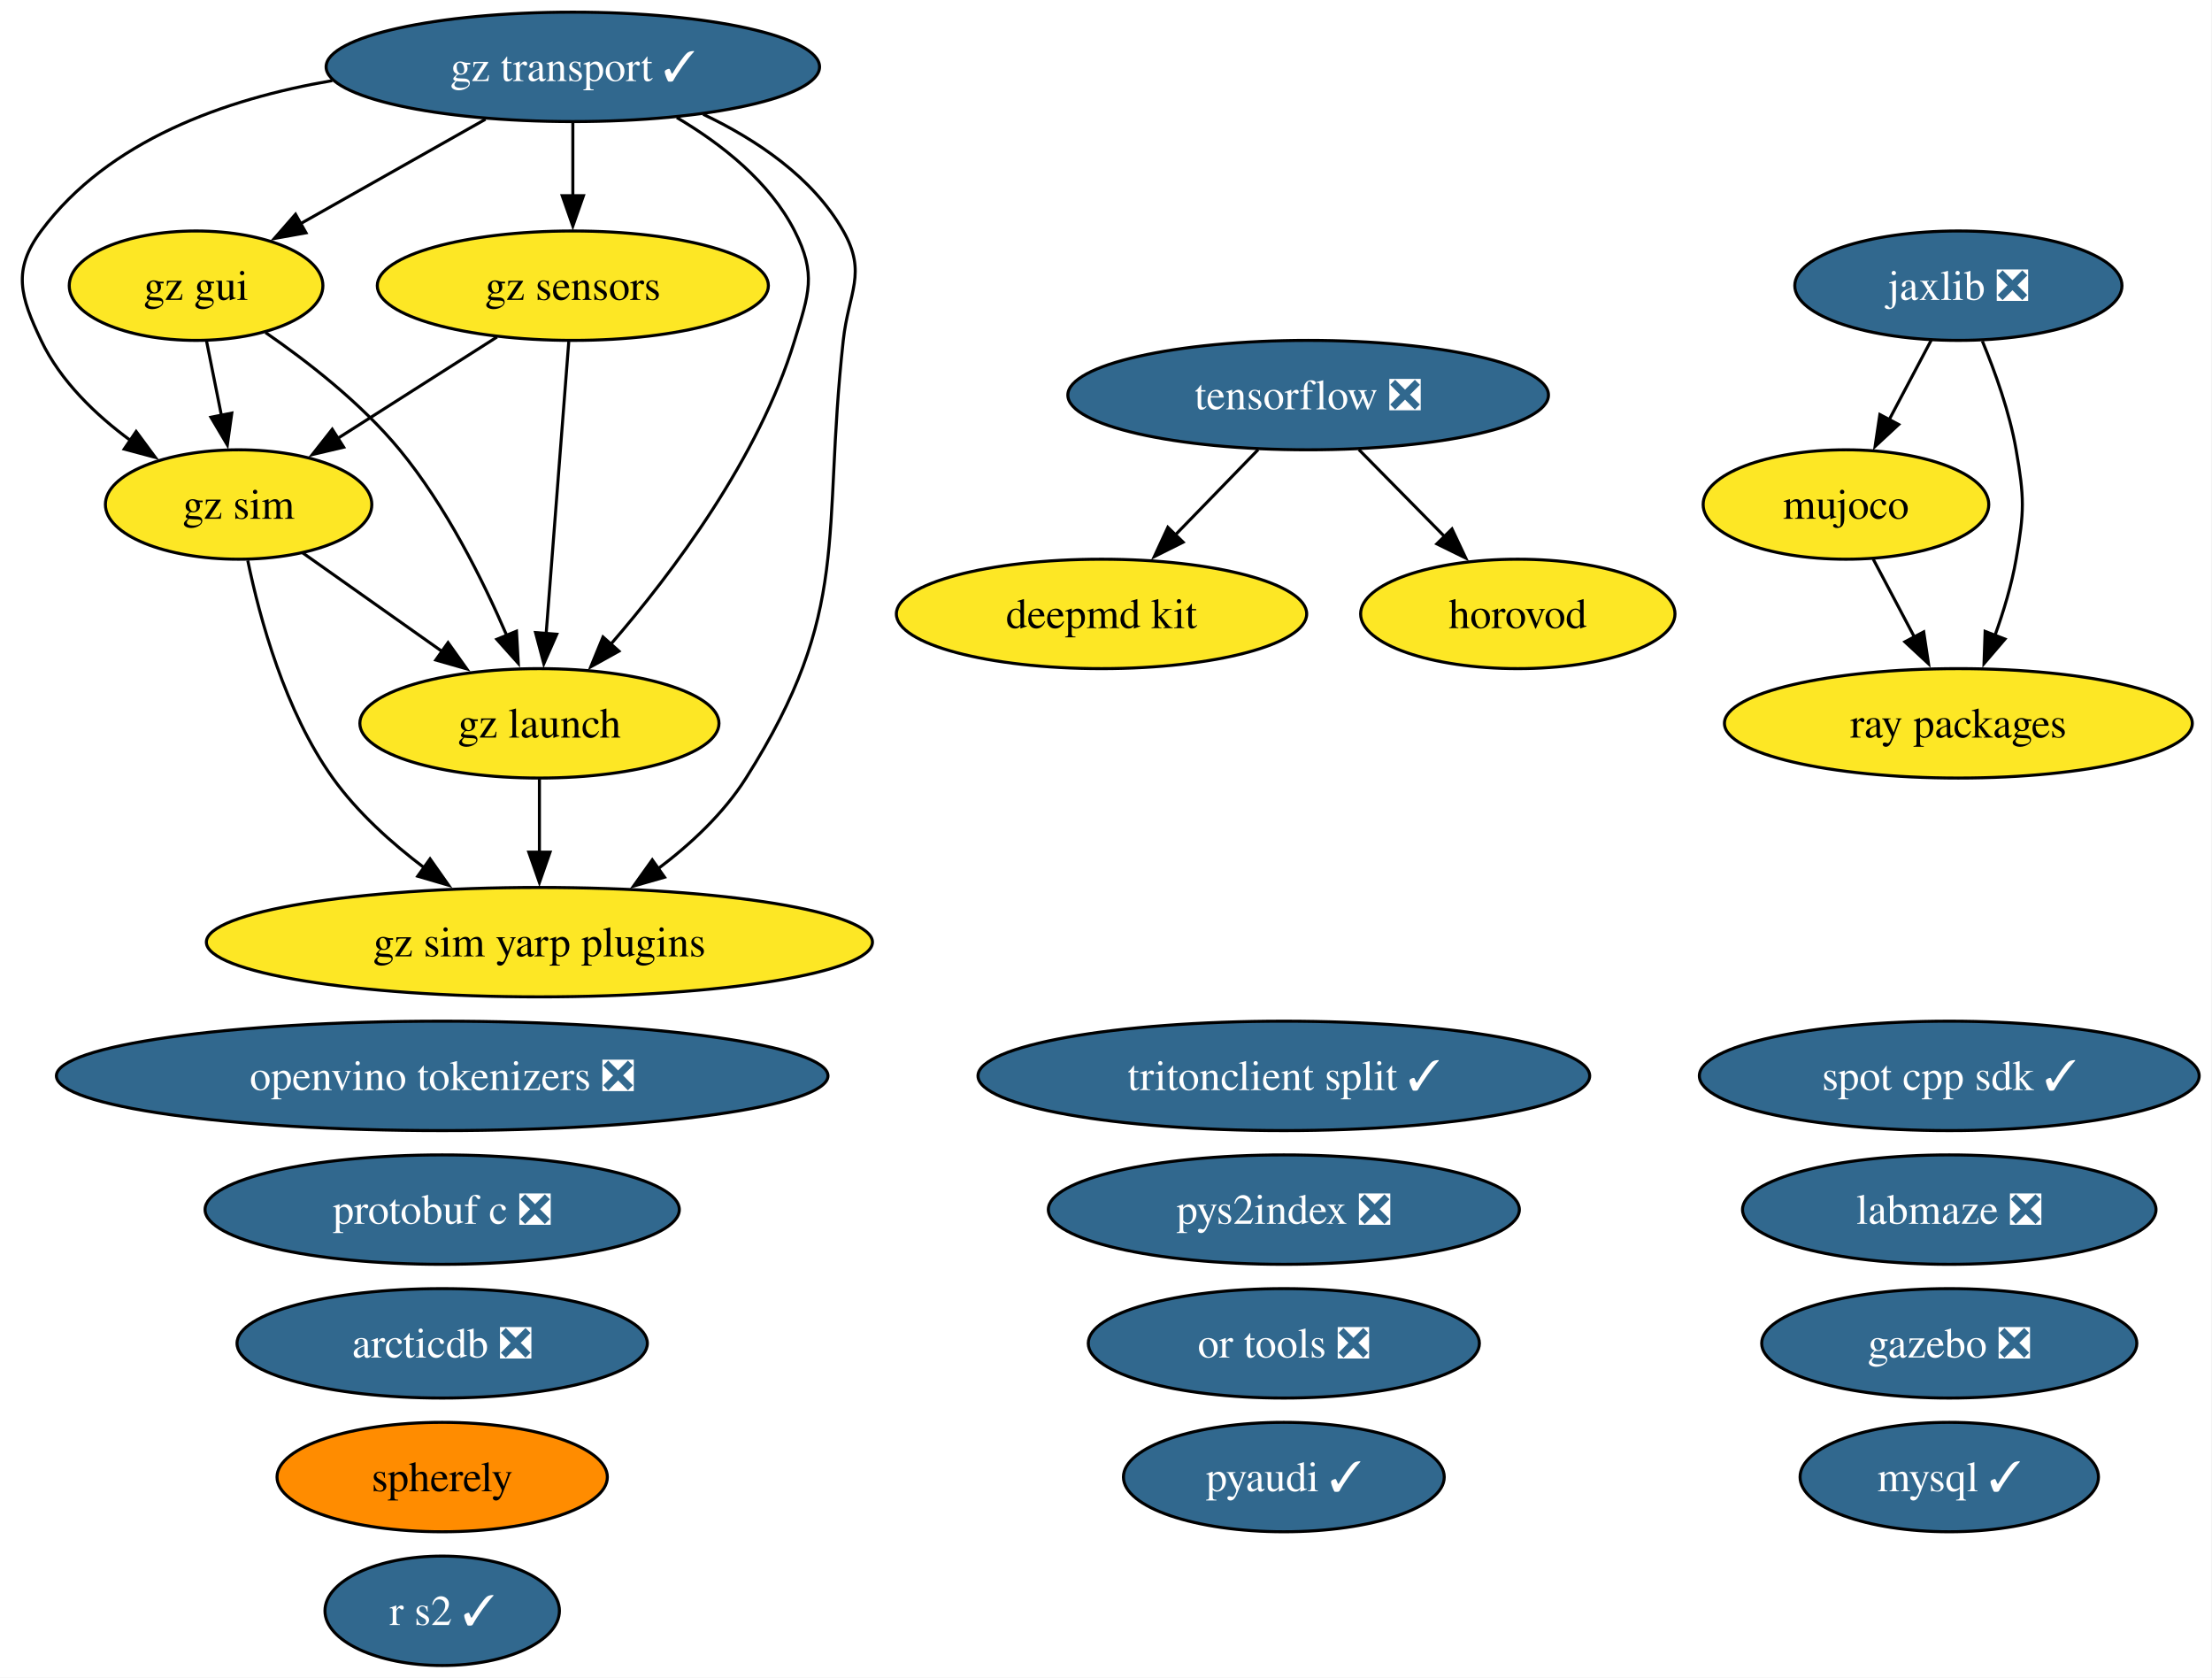
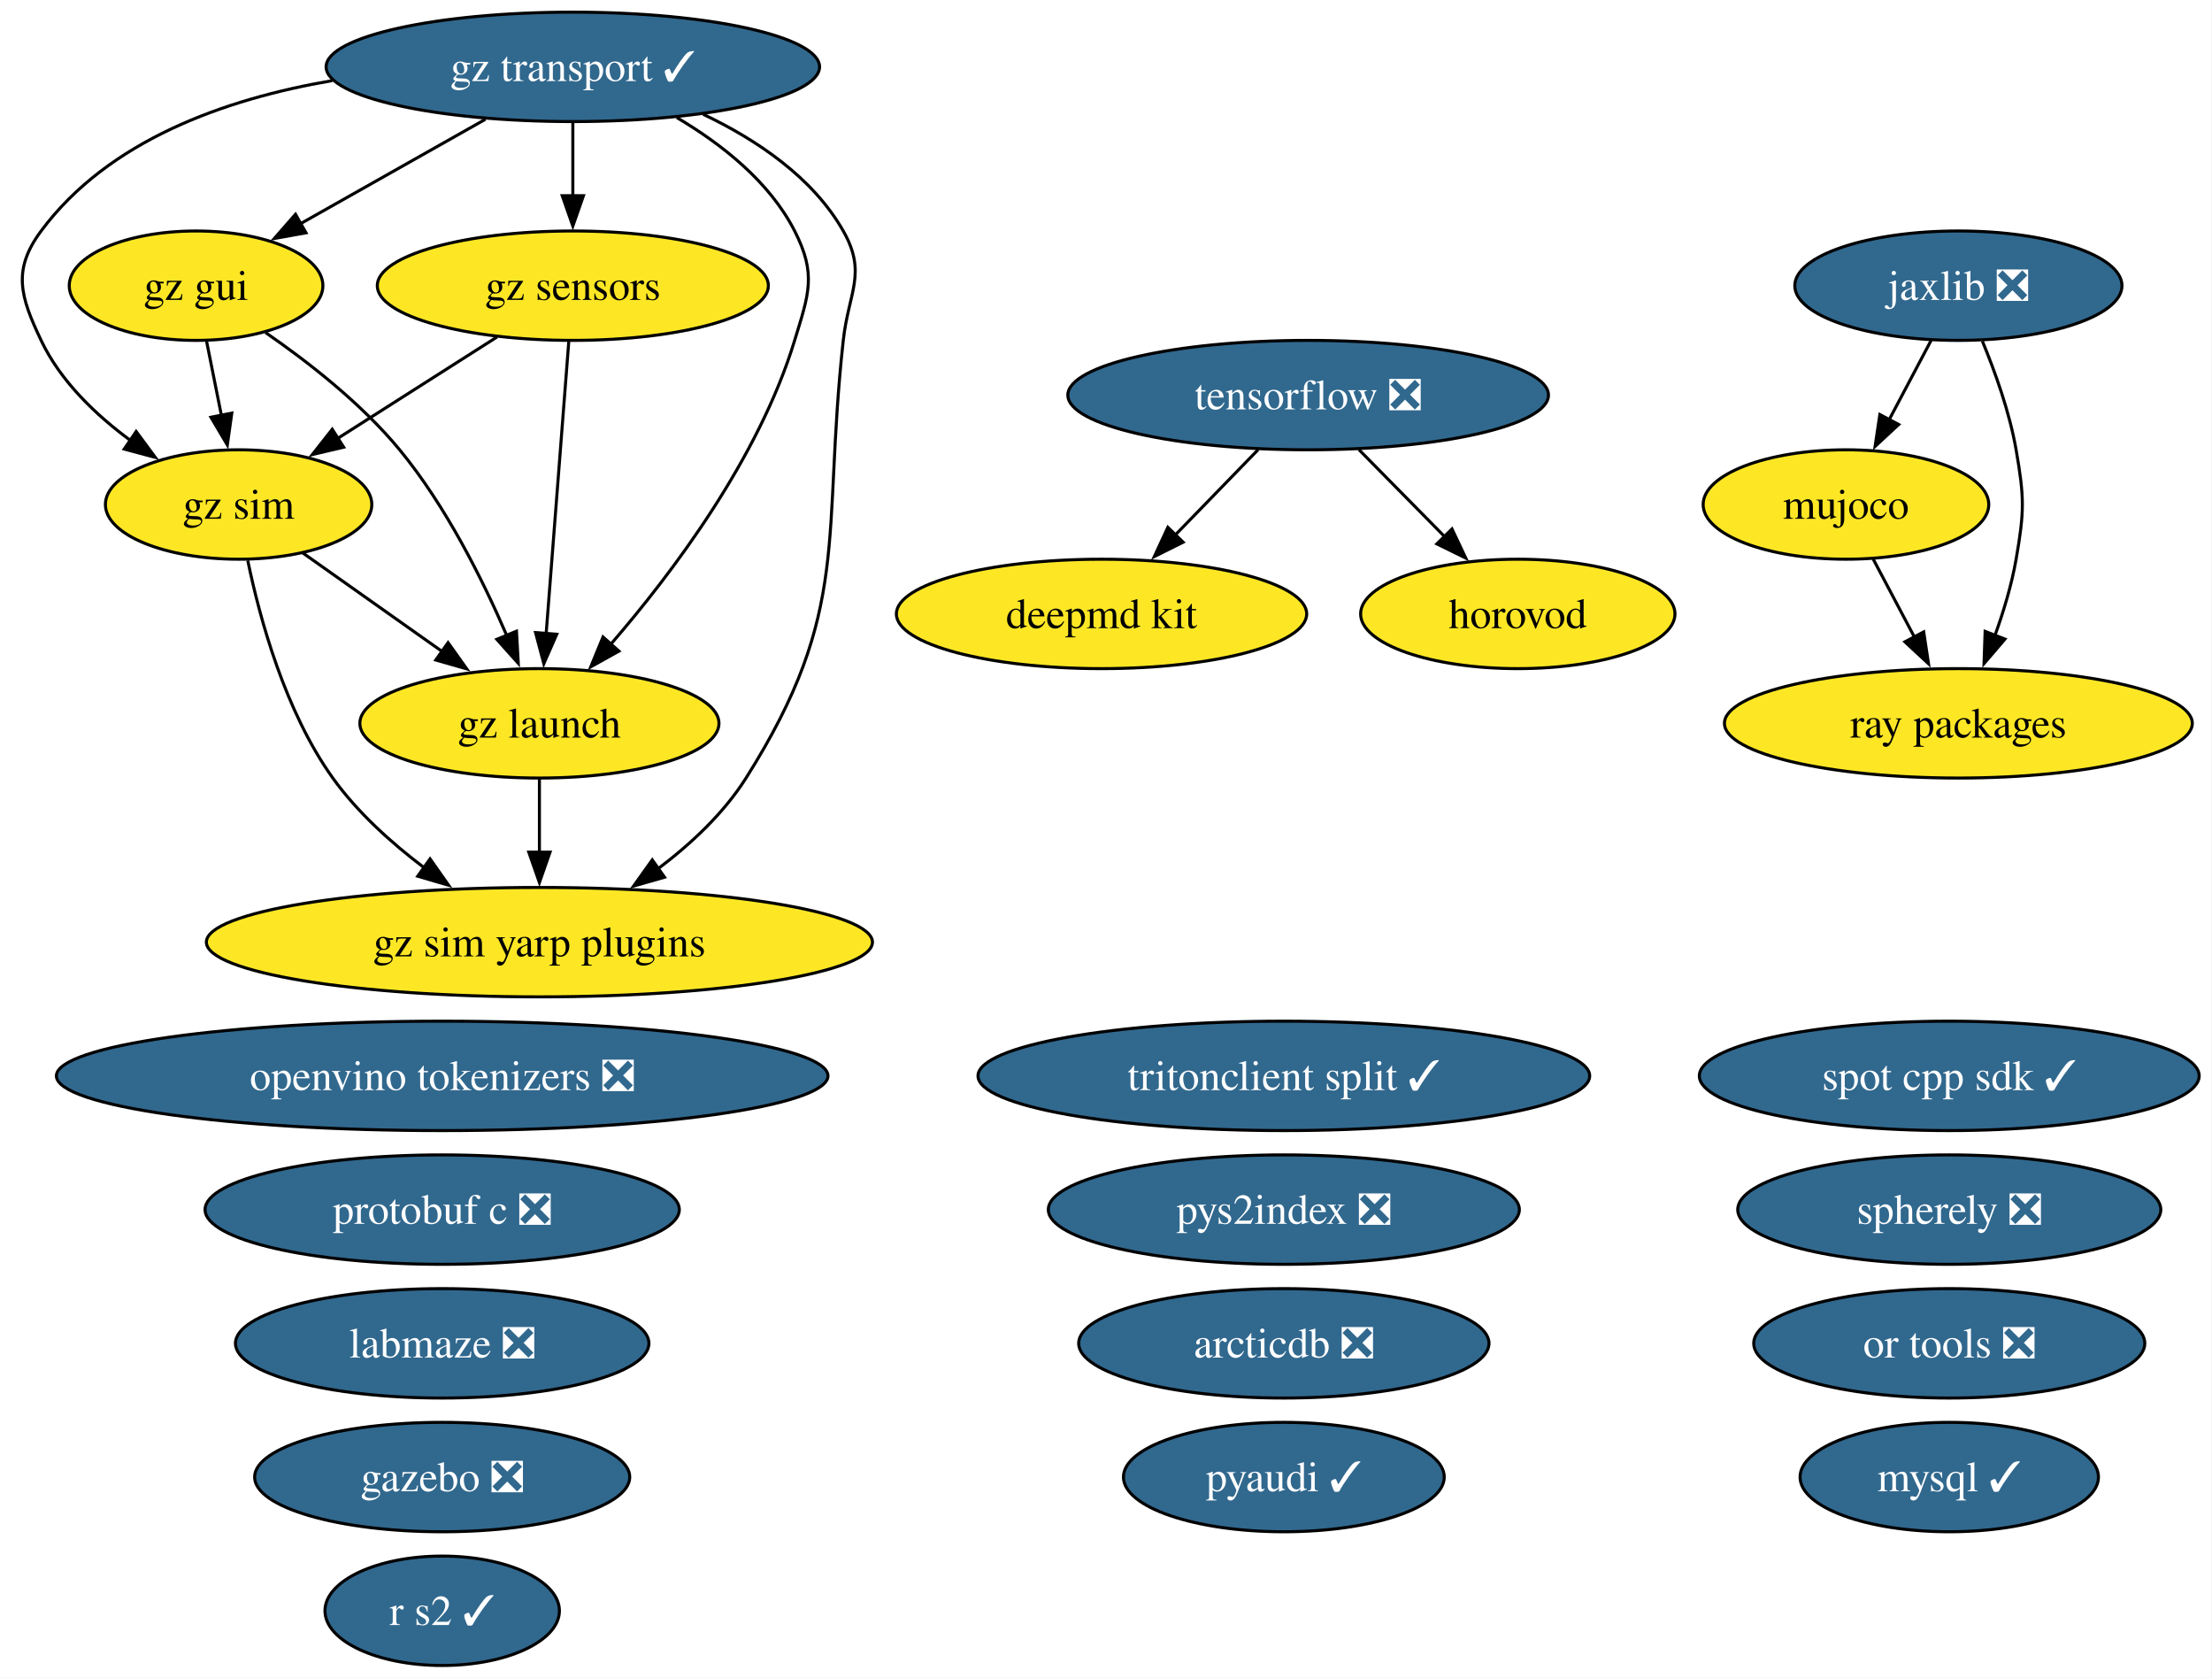
<svg xmlns="http://www.w3.org/2000/svg" xmlns:xlink="http://www.w3.org/1999/xlink" width="728pt" height="552pt" viewBox="0.00 0.00 728.00 552.00">
  <g id="graph0" class="graph" transform="scale(1 1) rotate(0) translate(4 548)">
    <polygon fill="white" stroke="none" points="-4,4 -4,-548 723.78,-548 723.78,4 -4,4" />
    <g id="node1" class="node">
      <g id="a_node1">
        <a xlink:href="https://github.com/conda-forge/arcticdb-feedstock/pull/629" xlink:title="arcticdb ❎">
-           <ellipse fill="#31688e" stroke="black" cx="141.53" cy="-106" rx="67.52" ry="18" />
-           <text xml:space="preserve" text-anchor="middle" x="141.53" y="-101.33" font-family="Times,serif" font-size="14.00" fill="white">arcticdb ❎</text>
+           <ellipse fill="#31688e" stroke="black" cx="418.53" cy="-106" rx="67.52" ry="18" />
+           <text xml:space="preserve" text-anchor="middle" x="418.53" y="-101.33" font-family="Times,serif" font-size="14.00" fill="white">arcticdb ❎</text>
        </a>
      </g>
    </g>
    <g id="node2" class="node">
      <g id="a_node2">
        <a xlink:href="https://github.com/conda-forge/deepmd-kit-feedstock" xlink:title="deepmd kit">
          <ellipse fill="#fde725" stroke="black" cx="358.53" cy="-346" rx="67.52" ry="18" />
          <text xml:space="preserve" text-anchor="middle" x="358.53" y="-341.32" font-family="Times,serif" font-size="14.00">deepmd kit</text>
        </a>
      </g>
    </g>
    <g id="node3" class="node">
      <g id="a_node3">
        <a xlink:href="https://github.com/conda-forge/gazebo-feedstock/pull/270" xlink:title="gazebo ❎">
-           <ellipse fill="#31688e" stroke="black" cx="637.53" cy="-106" rx="61.73" ry="18" />
-           <text xml:space="preserve" text-anchor="middle" x="637.53" y="-101.33" font-family="Times,serif" font-size="14.00" fill="white">gazebo ❎</text>
+           <ellipse fill="#31688e" stroke="black" cx="141.53" cy="-62" rx="61.73" ry="18" />
+           <text xml:space="preserve" text-anchor="middle" x="141.53" y="-57.33" font-family="Times,serif" font-size="14.00" fill="white">gazebo ❎</text>
        </a>
      </g>
    </g>
    <g id="node4" class="node">
      <g id="a_node4">
        <a xlink:href="https://github.com/conda-forge/gz-gui-feedstock" xlink:title="gz gui">
          <ellipse fill="#fde725" stroke="black" cx="60.53" cy="-454" rx="41.74" ry="18" />
          <text xml:space="preserve" text-anchor="middle" x="60.53" y="-449.32" font-family="Times,serif" font-size="14.00">gz gui</text>
        </a>
      </g>
    </g>
    <g id="node5" class="node">
      <g id="a_node5">
        <a xlink:href="https://github.com/conda-forge/gz-launch-feedstock" xlink:title="gz launch">
          <ellipse fill="#fde725" stroke="black" cx="173.53" cy="-310" rx="59.1" ry="18" />
          <text xml:space="preserve" text-anchor="middle" x="173.53" y="-305.32" font-family="Times,serif" font-size="14.00">gz launch</text>
        </a>
      </g>
    </g>
    <g id="edge1" class="edge">
      <path fill="none" stroke="black" d="M83.38,-438.59C97.39,-428.93 114.99,-415.22 127.53,-400 142.72,-381.57 154.85,-357.31 162.83,-338.78" />
      <polygon fill="black" stroke="black" points="165.98,-340.32 166.57,-329.75 159.51,-337.65 165.98,-340.32" />
    </g>
    <g id="node7" class="node">
      <g id="a_node7">
        <a xlink:href="https://github.com/conda-forge/gz-sim-feedstock" xlink:title="gz sim">
          <ellipse fill="#fde725" stroke="black" cx="74.53" cy="-382" rx="43.84" ry="18" />
          <text xml:space="preserve" text-anchor="middle" x="74.53" y="-377.32" font-family="Times,serif" font-size="14.00">gz sim</text>
        </a>
      </g>
    </g>
    <g id="edge2" class="edge">
      <path fill="none" stroke="black" d="M63.99,-435.7C65.47,-428.32 67.23,-419.52 68.88,-411.25" />
      <polygon fill="black" stroke="black" points="72.29,-412.08 70.82,-401.59 65.42,-410.71 72.29,-412.08" />
    </g>
    <g id="node8" class="node">
      <g id="a_node8">
        <a xlink:href="https://github.com/conda-forge/gz-sim-yarp-plugins-feedstock" xlink:title="gz sim yarp plugins">
          <ellipse fill="#fde725" stroke="black" cx="173.53" cy="-238" rx="109.61" ry="18" />
          <text xml:space="preserve" text-anchor="middle" x="173.53" y="-233.32" font-family="Times,serif" font-size="14.00">gz sim yarp plugins</text>
        </a>
      </g>
    </g>
    <g id="edge3" class="edge">
      <path fill="none" stroke="black" d="M173.53,-291.7C173.53,-284.41 173.53,-275.73 173.53,-267.54" />
      <polygon fill="black" stroke="black" points="177.03,-267.62 173.53,-257.62 170.03,-267.62 177.03,-267.62" />
    </g>
    <g id="node6" class="node">
      <g id="a_node6">
        <a xlink:href="https://github.com/conda-forge/gz-sensors-feedstock" xlink:title="gz sensors">
          <ellipse fill="#fde725" stroke="black" cx="184.53" cy="-454" rx="64.36" ry="18" />
          <text xml:space="preserve" text-anchor="middle" x="184.53" y="-449.32" font-family="Times,serif" font-size="14.00">gz sensors</text>
        </a>
      </g>
    </g>
    <g id="edge4" class="edge">
      <path fill="none" stroke="black" d="M183.19,-435.59C181.33,-411.61 177.96,-368.14 175.74,-339.42" />
      <polygon fill="black" stroke="black" points="179.24,-339.32 174.98,-329.62 172.26,-339.86 179.24,-339.32" />
    </g>
    <g id="edge5" class="edge">
      <path fill="none" stroke="black" d="M159.57,-437.12C143.99,-427.2 123.78,-414.34 106.97,-403.64" />
      <polygon fill="black" stroke="black" points="109.11,-400.86 98.8,-398.44 105.35,-406.76 109.11,-400.86" />
    </g>
    <g id="edge6" class="edge">
      <path fill="none" stroke="black" d="M95.53,-366.15C108.97,-356.65 126.67,-344.14 141.81,-333.43" />
      <polygon fill="black" stroke="black" points="143.46,-336.55 149.61,-327.92 139.42,-330.83 143.46,-336.55" />
    </g>
    <g id="edge7" class="edge">
      <path fill="none" stroke="black" d="M77.54,-363.58C81.47,-344.57 89.8,-313.94 105.53,-292 113.64,-280.69 124.83,-270.61 135.79,-262.35" />
      <polygon fill="black" stroke="black" points="137.54,-265.4 143.64,-256.73 133.47,-259.7 137.54,-265.4" />
    </g>
    <g id="node9" class="node">
      <g id="a_node9">
        <a xlink:href="https://github.com/conda-forge/gz-transport-feedstock/pull/107" xlink:title="gz transport ✓">
          <ellipse fill="#31688e" stroke="black" cx="184.53" cy="-526" rx="81.2" ry="18" />
          <text xml:space="preserve" text-anchor="middle" x="184.53" y="-521.33" font-family="Times,serif" font-size="14.00" fill="white">gz transport ✓</text>
        </a>
      </g>
    </g>
    <g id="edge8" class="edge">
      <path fill="none" stroke="black" d="M155.77,-508.76C137.58,-498.49 113.97,-485.16 94.8,-474.34" />
      <polygon fill="black" stroke="black" points="96.71,-471.4 86.28,-469.53 93.26,-477.5 96.71,-471.4" />
    </g>
    <g id="edge9" class="edge">
      <path fill="none" stroke="black" d="M218.75,-509.31C233.52,-500.59 249.28,-488.19 257.53,-472 264.8,-457.75 262.2,-451.3 257.53,-436 245.71,-397.19 217.35,-359.5 196.86,-335.84" />
      <polygon fill="black" stroke="black" points="199.7,-333.76 190.44,-328.61 194.46,-338.41 199.7,-333.76" />
    </g>
    <g id="edge10" class="edge">
      <path fill="none" stroke="black" d="M184.53,-507.7C184.53,-500.41 184.53,-491.73 184.53,-483.54" />
      <polygon fill="black" stroke="black" points="188.03,-483.62 184.53,-473.62 181.03,-483.62 188.03,-483.62" />
    </g>
    <g id="edge11" class="edge">
      <path fill="none" stroke="black" d="M105.36,-521.47C70.12,-515.46 31.67,-501.83 9.53,-472 0,-459.15 2.67,-450.45 9.53,-436 15.89,-422.61 27.47,-411.49 39.11,-402.95" />
      <polygon fill="black" stroke="black" points="40.81,-406.03 47.11,-397.51 36.87,-400.24 40.81,-406.03" />
    </g>
    <g id="edge12" class="edge">
      <path fill="none" stroke="black" d="M227.42,-510.4C244.97,-502.06 263.49,-489.67 273.53,-472 281.44,-458.09 275.28,-451.9 273.53,-436 266.38,-370.83 276.56,-347.42 241.53,-292 234.16,-280.34 223.28,-270.2 212.37,-262" />
      <polygon fill="black" stroke="black" points="214.71,-259.37 204.52,-256.46 210.67,-265.08 214.71,-259.37" />
    </g>
    <g id="node10" class="node">
      <g id="a_node10">
        <a xlink:href="https://github.com/conda-forge/horovod-feedstock" xlink:title="horovod">
          <ellipse fill="#fde725" stroke="black" cx="495.53" cy="-346" rx="51.73" ry="18" />
          <text xml:space="preserve" text-anchor="middle" x="495.53" y="-341.32" font-family="Times,serif" font-size="14.00">horovod</text>
        </a>
      </g>
    </g>
    <g id="node11" class="node">
      <g id="a_node11">
        <a xlink:href="https://github.com/conda-forge/jaxlib-feedstock/pull/367" xlink:title="jaxlib ❎">
          <ellipse fill="#31688e" stroke="black" cx="640.53" cy="-454" rx="53.84" ry="18" />
          <text xml:space="preserve" text-anchor="middle" x="640.53" y="-449.32" font-family="Times,serif" font-size="14.00" fill="white">jaxlib ❎</text>
        </a>
      </g>
    </g>
    <g id="node13" class="node">
      <g id="a_node13">
        <a xlink:href="https://github.com/conda-forge/mujoco-feedstock" xlink:title="mujoco">
          <ellipse fill="#fde725" stroke="black" cx="603.53" cy="-382" rx="47" ry="18" />
          <text xml:space="preserve" text-anchor="middle" x="603.53" y="-377.32" font-family="Times,serif" font-size="14.00">mujoco</text>
        </a>
      </g>
    </g>
    <g id="edge13" class="edge">
      <path fill="none" stroke="black" d="M631.58,-436.05C627.4,-428.14 622.32,-418.54 617.64,-409.69" />
      <polygon fill="black" stroke="black" points="620.88,-408.33 613.12,-401.13 614.69,-411.6 620.88,-408.33" />
    </g>
    <g id="node21" class="node">
      <g id="a_node21">
        <a xlink:href="https://github.com/conda-forge/ray-packages-feedstock" xlink:title="ray packages">
          <ellipse fill="#fde725" stroke="black" cx="640.53" cy="-310" rx="76.99" ry="18" />
          <text xml:space="preserve" text-anchor="middle" x="640.53" y="-305.32" font-family="Times,serif" font-size="14.00">ray packages</text>
        </a>
      </g>
    </g>
    <g id="edge14" class="edge">
      <path fill="none" stroke="black" d="M648.43,-435.75C652.64,-425.58 657.39,-412.33 659.53,-400 662.27,-384.24 662.27,-379.76 659.53,-364 658.08,-355.62 655.42,-346.82 652.54,-338.84" />
      <polygon fill="black" stroke="black" points="655.86,-337.72 648.97,-329.67 649.33,-340.25 655.86,-337.72" />
    </g>
    <g id="node12" class="node">
      <g id="a_node12">
        <a xlink:href="https://github.com/conda-forge/labmaze-feedstock/pull/22" xlink:title="labmaze ❎">
-           <ellipse fill="#31688e" stroke="black" cx="637.53" cy="-150" rx="68.04" ry="18" />
-           <text xml:space="preserve" text-anchor="middle" x="637.53" y="-145.32" font-family="Times,serif" font-size="14.00" fill="white">labmaze ❎</text>
+           <ellipse fill="#31688e" stroke="black" cx="141.53" cy="-106" rx="68.04" ry="18" />
+           <text xml:space="preserve" text-anchor="middle" x="141.53" y="-101.33" font-family="Times,serif" font-size="14.00" fill="white">labmaze ❎</text>
        </a>
      </g>
    </g>
    <g id="edge15" class="edge">
      <path fill="none" stroke="black" d="M612.49,-364.05C616.57,-356.35 621.49,-347.03 626.07,-338.36" />
      <polygon fill="black" stroke="black" points="629.12,-340.09 630.7,-329.61 622.93,-336.82 629.12,-340.09" />
    </g>
    <g id="node14" class="node">
      <g id="a_node14">
        <a xlink:href="https://github.com/conda-forge/mysql-feedstock/pull/128" xlink:title="mysql ✓">
          <ellipse fill="#31688e" stroke="black" cx="637.53" cy="-62" rx="49.1" ry="18" />
          <text xml:space="preserve" text-anchor="middle" x="637.53" y="-57.33" font-family="Times,serif" font-size="14.00" fill="white">mysql ✓</text>
        </a>
      </g>
    </g>
    <g id="node15" class="node">
      <g id="a_node15">
        <a xlink:href="https://github.com/conda-forge/openvino-tokenizers-feedstock/pull/75" xlink:title="openvino tokenizers ❎">
          <ellipse fill="#31688e" stroke="black" cx="141.53" cy="-194" rx="126.97" ry="18" />
          <text xml:space="preserve" text-anchor="middle" x="141.53" y="-189.32" font-family="Times,serif" font-size="14.00" fill="white">openvino tokenizers ❎</text>
        </a>
      </g>
    </g>
    <g id="node16" class="node">
      <g id="a_node16">
        <a xlink:href="https://github.com/conda-forge/or-tools-feedstock/pull/72" xlink:title="or tools ❎">
-           <ellipse fill="#31688e" stroke="black" cx="418.53" cy="-106" rx="64.36" ry="18" />
-           <text xml:space="preserve" text-anchor="middle" x="418.53" y="-101.33" font-family="Times,serif" font-size="14.00" fill="white">or tools ❎</text>
+           <ellipse fill="#31688e" stroke="black" cx="637.53" cy="-106" rx="64.36" ry="18" />
+           <text xml:space="preserve" text-anchor="middle" x="637.53" y="-101.33" font-family="Times,serif" font-size="14.00" fill="white">or tools ❎</text>
        </a>
      </g>
    </g>
    <g id="node17" class="node">
      <g id="a_node17">
        <a xlink:href="https://github.com/conda-forge/protobuf-c-feedstock/pull/12" xlink:title="protobuf c ❎">
          <ellipse fill="#31688e" stroke="black" cx="141.53" cy="-150" rx="78.04" ry="18" />
          <text xml:space="preserve" text-anchor="middle" x="141.53" y="-145.32" font-family="Times,serif" font-size="14.00" fill="white">protobuf c ❎</text>
        </a>
      </g>
    </g>
    <g id="node18" class="node">
      <g id="a_node18">
        <a xlink:href="https://github.com/conda-forge/pyaudi-feedstock/pull/64" xlink:title="pyaudi ✓">
          <ellipse fill="#31688e" stroke="black" cx="418.53" cy="-62" rx="52.79" ry="18" />
          <text xml:space="preserve" text-anchor="middle" x="418.53" y="-57.33" font-family="Times,serif" font-size="14.00" fill="white">pyaudi ✓</text>
        </a>
      </g>
    </g>
    <g id="node19" class="node">
      <g id="a_node19">
        <a xlink:href="https://github.com/conda-forge/pys2index-feedstock/pull/36" xlink:title="pys2index ❎">
          <ellipse fill="#31688e" stroke="black" cx="418.53" cy="-150" rx="77.51" ry="18" />
          <text xml:space="preserve" text-anchor="middle" x="418.53" y="-145.32" font-family="Times,serif" font-size="14.00" fill="white">pys2index ❎</text>
        </a>
      </g>
    </g>
    <g id="node20" class="node">
      <g id="a_node20">
        <a xlink:href="https://github.com/conda-forge/r-s2-feedstock/pull/31" xlink:title="r s2 ✓">
          <ellipse fill="#31688e" stroke="black" cx="141.53" cy="-18" rx="38.58" ry="18" />
          <text xml:space="preserve" text-anchor="middle" x="141.53" y="-13.32" font-family="Times,serif" font-size="14.00" fill="white">r s2 ✓</text>
        </a>
      </g>
    </g>
    <g id="node22" class="node">
      <g id="a_node22">
-         <a xlink:href="https://github.com/conda-forge/spherely-feedstock" xlink:title="spherely">
-           <ellipse fill="#ff8c00" stroke="black" cx="141.53" cy="-62" rx="54.36" ry="18" />
-           <text xml:space="preserve" text-anchor="middle" x="141.53" y="-57.33" font-family="Times,serif" font-size="14.00">spherely</text>
+         <a xlink:href="https://github.com/conda-forge/spherely-feedstock/pull/17" xlink:title="spherely ❎">
+           <ellipse fill="#31688e" stroke="black" cx="637.53" cy="-150" rx="69.62" ry="18" />
+           <text xml:space="preserve" text-anchor="middle" x="637.53" y="-145.32" font-family="Times,serif" font-size="14.00" fill="white">spherely ❎</text>
        </a>
      </g>
    </g>
    <g id="node23" class="node">
      <g id="a_node23">
        <a xlink:href="https://github.com/conda-forge/spot-cpp-sdk-feedstock/pull/7" xlink:title="spot cpp sdk ✓">
          <ellipse fill="#31688e" stroke="black" cx="637.53" cy="-194" rx="82.25" ry="18" />
          <text xml:space="preserve" text-anchor="middle" x="637.53" y="-189.32" font-family="Times,serif" font-size="14.00" fill="white">spot cpp sdk ✓</text>
        </a>
      </g>
    </g>
    <g id="node24" class="node">
      <g id="a_node24">
        <a xlink:href="https://github.com/conda-forge/tensorflow-feedstock/pull/504" xlink:title="tensorflow ❎">
          <ellipse fill="#31688e" stroke="black" cx="426.53" cy="-418" rx="79.09" ry="18" />
          <text xml:space="preserve" text-anchor="middle" x="426.53" y="-413.32" font-family="Times,serif" font-size="14.00" fill="white">tensorflow ❎</text>
        </a>
      </g>
    </g>
    <g id="edge16" class="edge">
      <path fill="none" stroke="black" d="M410.07,-400.05C401.89,-391.63 391.83,-381.28 382.79,-371.97" />
      <polygon fill="black" stroke="black" points="385.38,-369.61 375.9,-364.87 380.36,-374.49 385.38,-369.61" />
    </g>
    <g id="edge17" class="edge">
      <path fill="none" stroke="black" d="M443.24,-400.05C451.75,-391.42 462.26,-380.76 471.61,-371.27" />
      <polygon fill="black" stroke="black" points="473.87,-373.96 478.4,-364.38 468.88,-369.05 473.87,-373.96" />
    </g>
    <g id="node25" class="node">
      <g id="a_node25">
        <a xlink:href="https://github.com/conda-forge/tritonclient-split-feedstock/pull/59" xlink:title="tritonclient split ✓">
          <ellipse fill="#31688e" stroke="black" cx="418.53" cy="-194" rx="100.66" ry="18" />
          <text xml:space="preserve" text-anchor="middle" x="418.53" y="-189.32" font-family="Times,serif" font-size="14.00" fill="white">tritonclient split ✓</text>
        </a>
      </g>
    </g>
  </g>
</svg>
